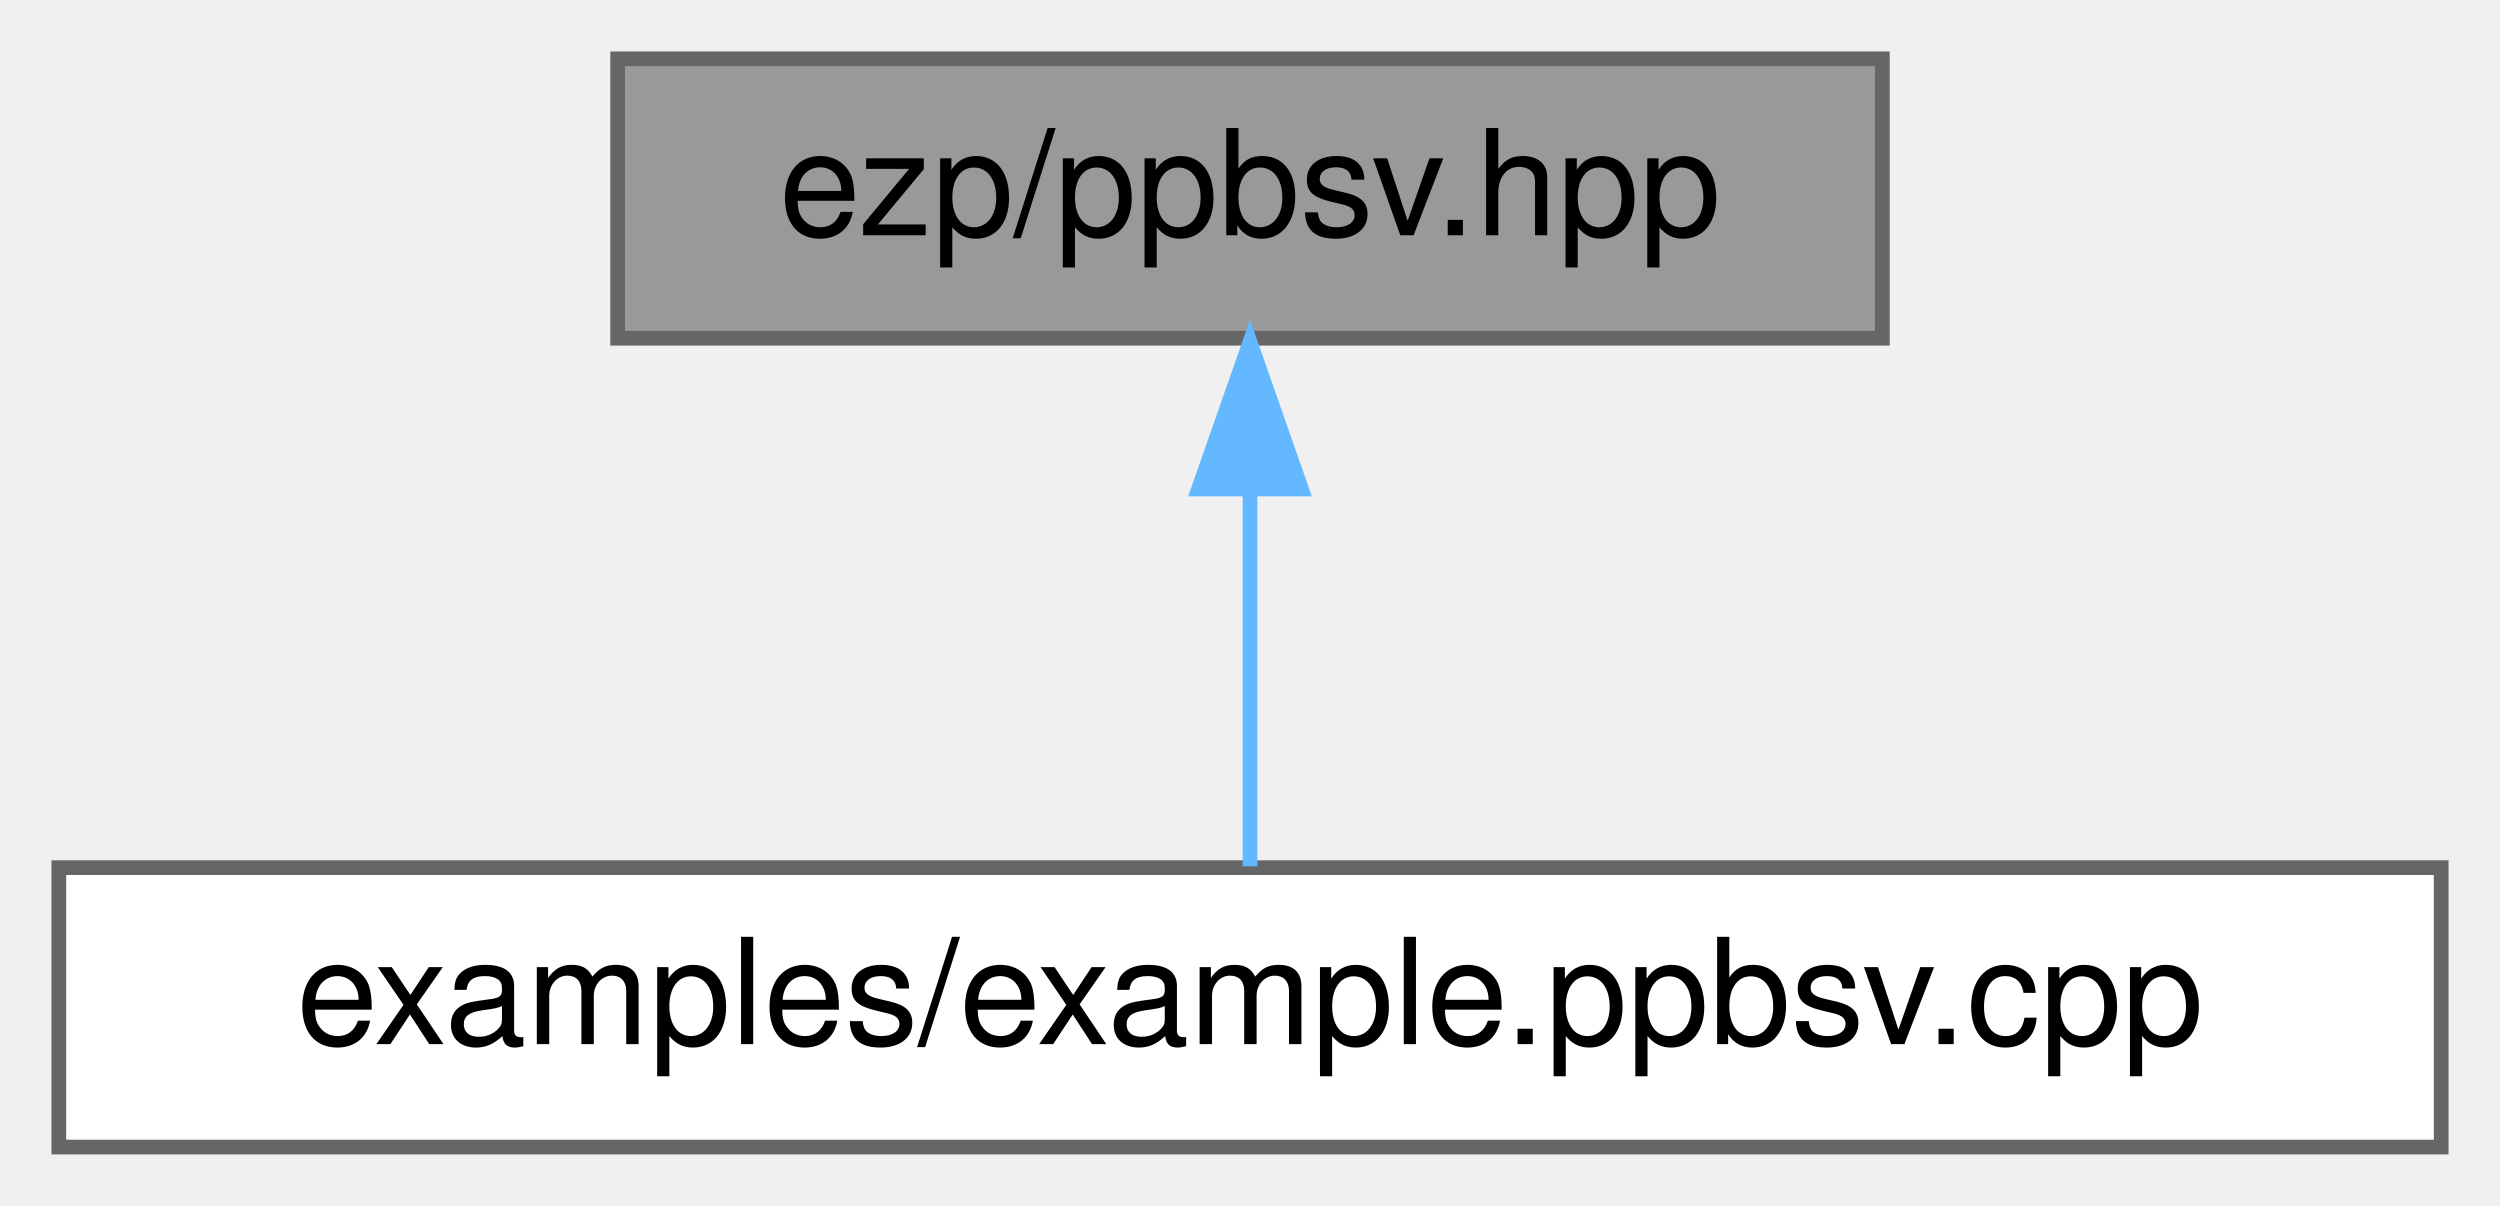
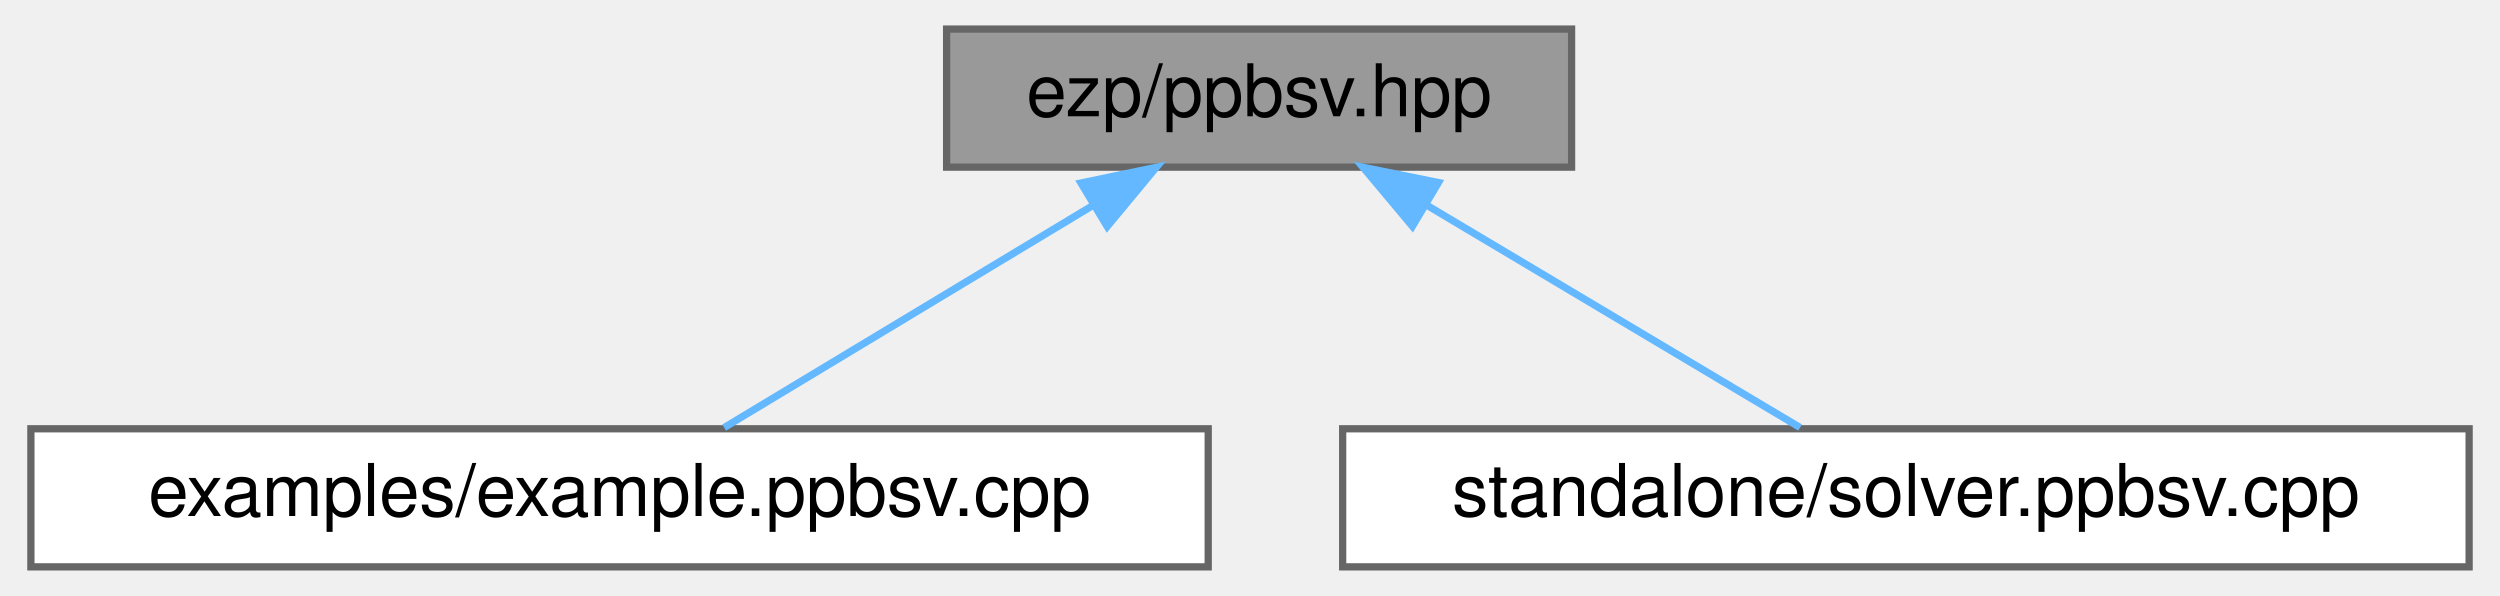
- <svg xmlns="http://www.w3.org/2000/svg" xmlns:xlink="http://www.w3.org/1999/xlink" width="170pt" height="82pt" viewBox="0.00 0.00 170.00 82.00">
+ <svg xmlns="http://www.w3.org/2000/svg" xmlns:xlink="http://www.w3.org/1999/xlink" width="344pt" height="82pt" viewBox="0.00 0.00 343.50 82.00">
  <g id="graph0" class="graph" transform="scale(1 1) rotate(0) translate(4 78)">
    <g id="Node000001" class="node">
      <g id="a_Node000001">
        <a xlink:title=" ">
-           <polygon fill="#999999" stroke="#666666" points="124,-74 38,-74 38,-55 124,-55 124,-74" />
-           <text text-anchor="middle" x="81" y="-62" font-family="Helvetica,sans-Serif" font-size="10.00">ezp/ppbsv.hpp</text>
+           <polygon fill="#999999" stroke="#666666" points="212,-74 126,-74 126,-55 212,-55 212,-74" />
+           <text text-anchor="middle" x="169" y="-62" font-family="Helvetica,sans-Serif" font-size="10.00">ezp/ppbsv.hpp</text>
        </a>
      </g>
    </g>
    <g id="Node000002" class="node">
      <g id="a_Node000002">
        <a xlink:href="../../d5/d6e/example_8ppbsv_8cpp.html" target="_top" xlink:title="Example caller to the ppbsv solver.">
          <polygon fill="white" stroke="#666666" points="162,-19 0,-19 0,0 162,0 162,-19" />
          <text text-anchor="middle" x="81" y="-7" font-family="Helvetica,sans-Serif" font-size="10.00">examples/example.ppbsv.cpp</text>
        </a>
      </g>
    </g>
    <g id="edge1_Node000001_Node000002" class="edge">
      <g id="a_edge1_Node000001_Node000002">
        <a xlink:title=" ">
-           <path fill="none" stroke="#63b8ff" d="M81,-44.66C81,-35.93 81,-25.99 81,-19.09" />
-           <polygon fill="#63b8ff" stroke="#63b8ff" points="77.5,-44.75 81,-54.75 84.5,-44.75 77.5,-44.75" />
+           <path fill="none" stroke="#63b8ff" d="M146.08,-49.7C130.05,-40.04 109.13,-27.44 95.4,-19.17" />
+           <polygon fill="#63b8ff" stroke="#63b8ff" points="144.49,-52.82 154.86,-54.98 148.1,-46.83 144.49,-52.82" />
+         </a>
+       </g>
+     </g>
+     <g id="Node000003" class="node">
+       <g id="a_Node000003">
+         <a xlink:href="../../d1/dab/solver_8ppbsv_8cpp.html" target="_top" xlink:title="Standalone ppbsv solver.">
+           <polygon fill="white" stroke="#666666" points="335.5,-19 180.5,-19 180.5,0 335.5,0 335.5,-19" />
+           <text text-anchor="middle" x="258" y="-7" font-family="Helvetica,sans-Serif" font-size="10.00">standalone/solver.ppbsv.cpp</text>
+         </a>
+       </g>
+     </g>
+     <g id="edge2_Node000001_Node000003" class="edge">
+       <g id="a_edge2_Node000001_Node000003">
+         <a xlink:title=" ">
+           <path fill="none" stroke="#63b8ff" d="M192.18,-49.7C208.39,-40.04 229.55,-27.44 243.44,-19.17" />
+           <polygon fill="#63b8ff" stroke="#63b8ff" points="190.1,-46.86 183.3,-54.98 193.68,-52.88 190.1,-46.86" />
        </a>
      </g>
    </g>
  </g>
</svg>
